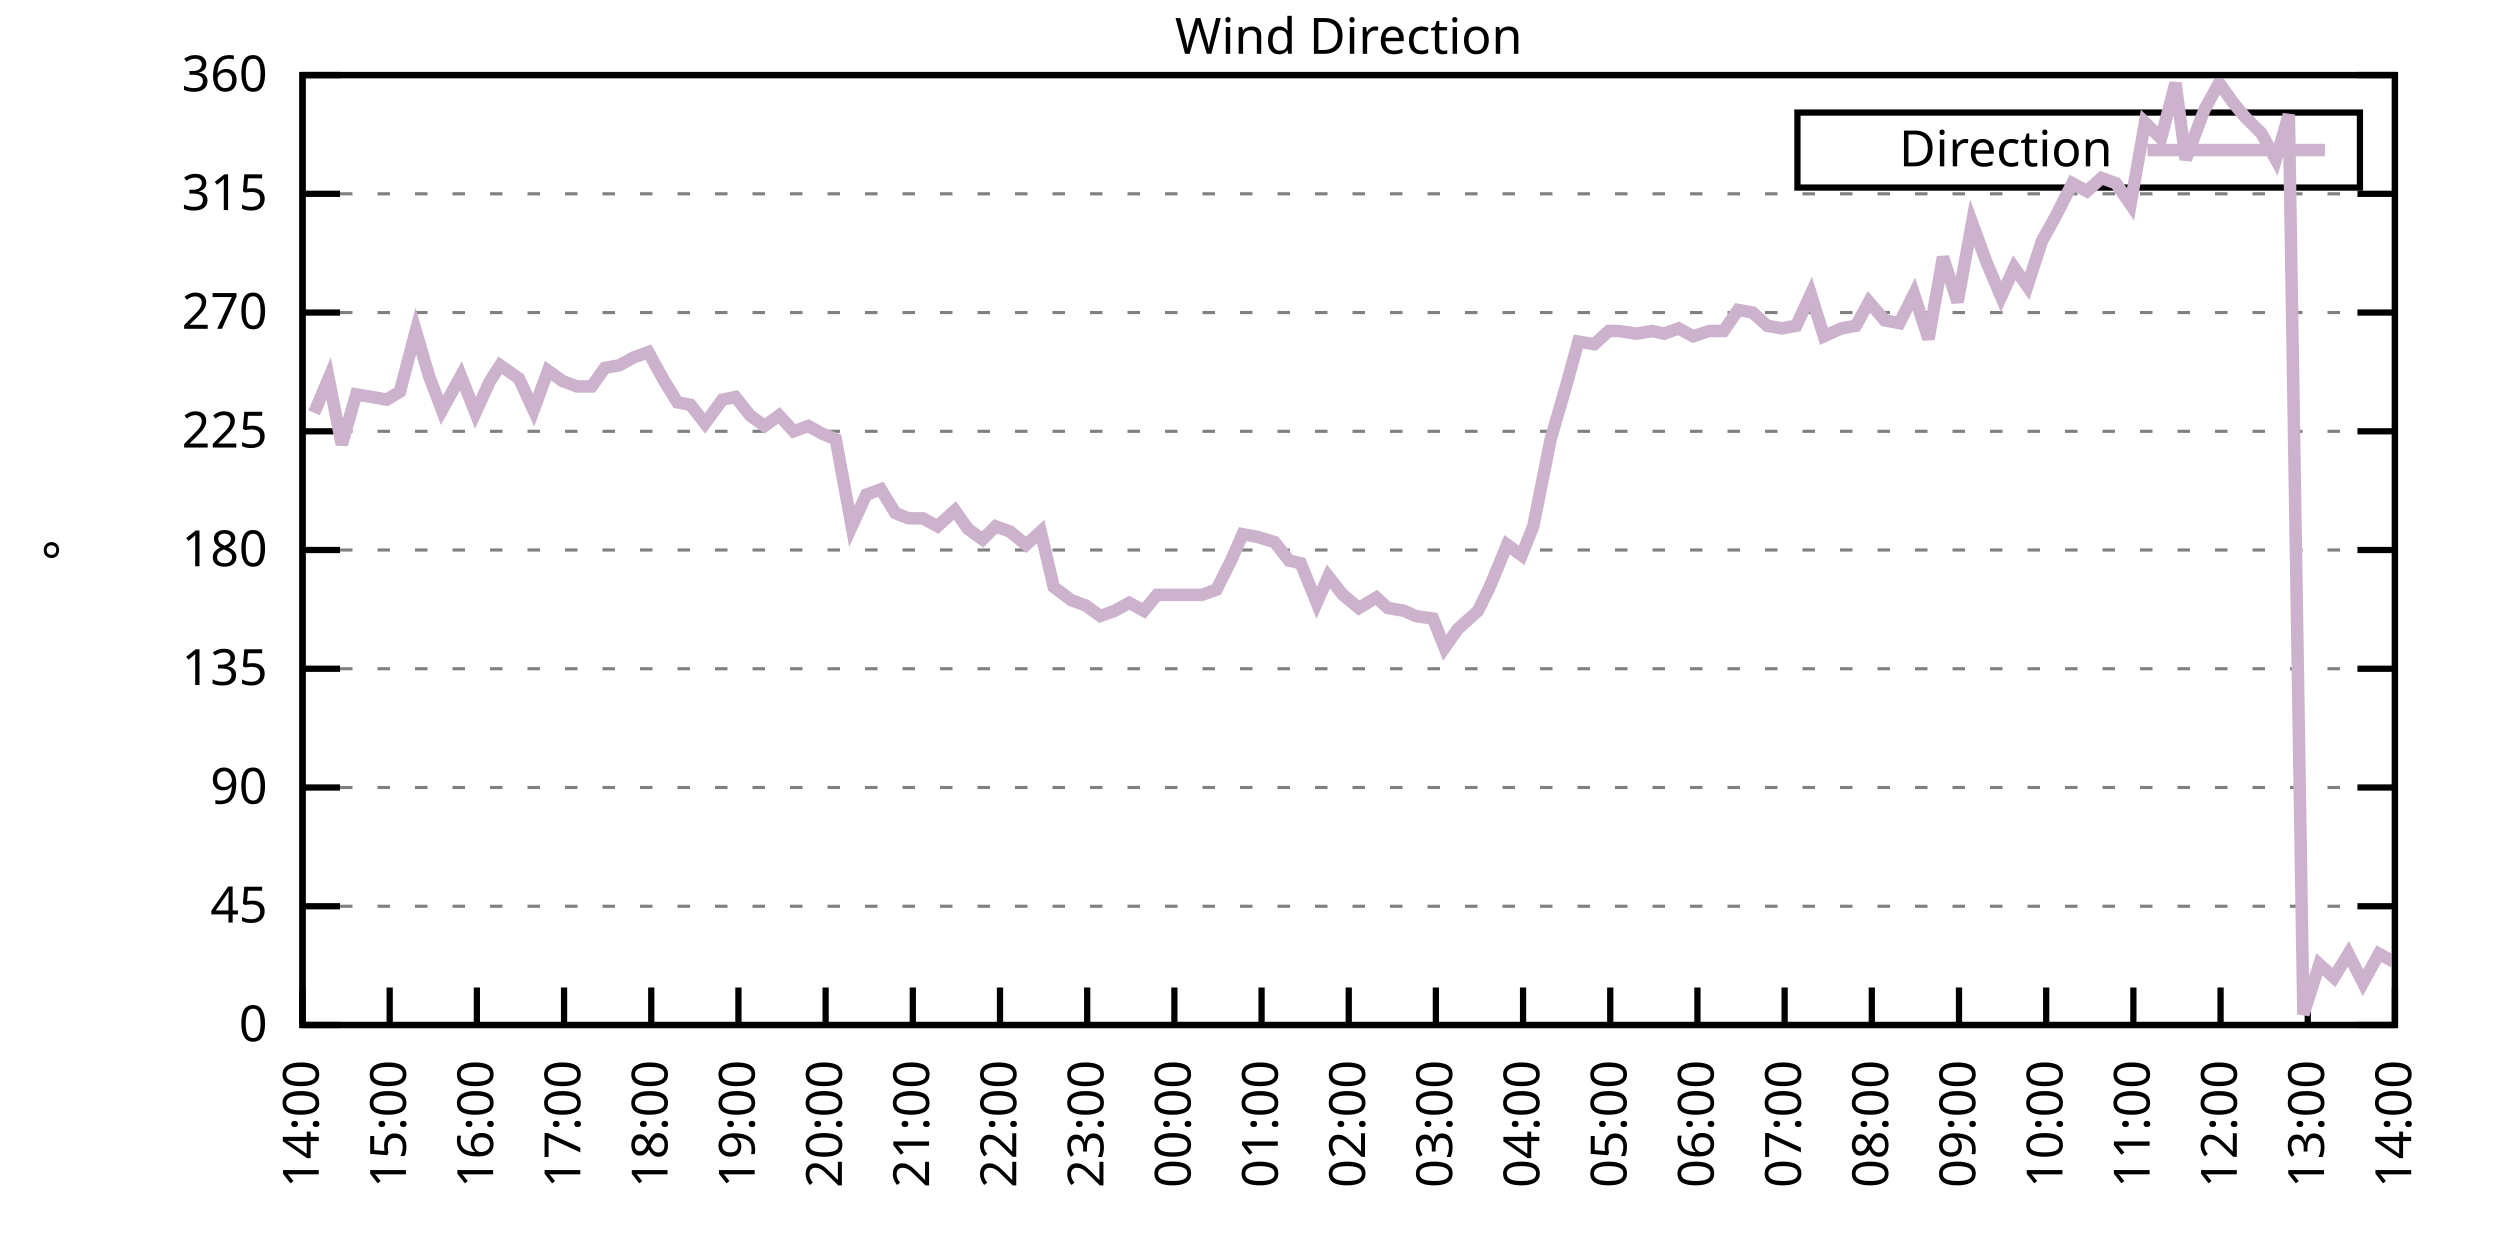
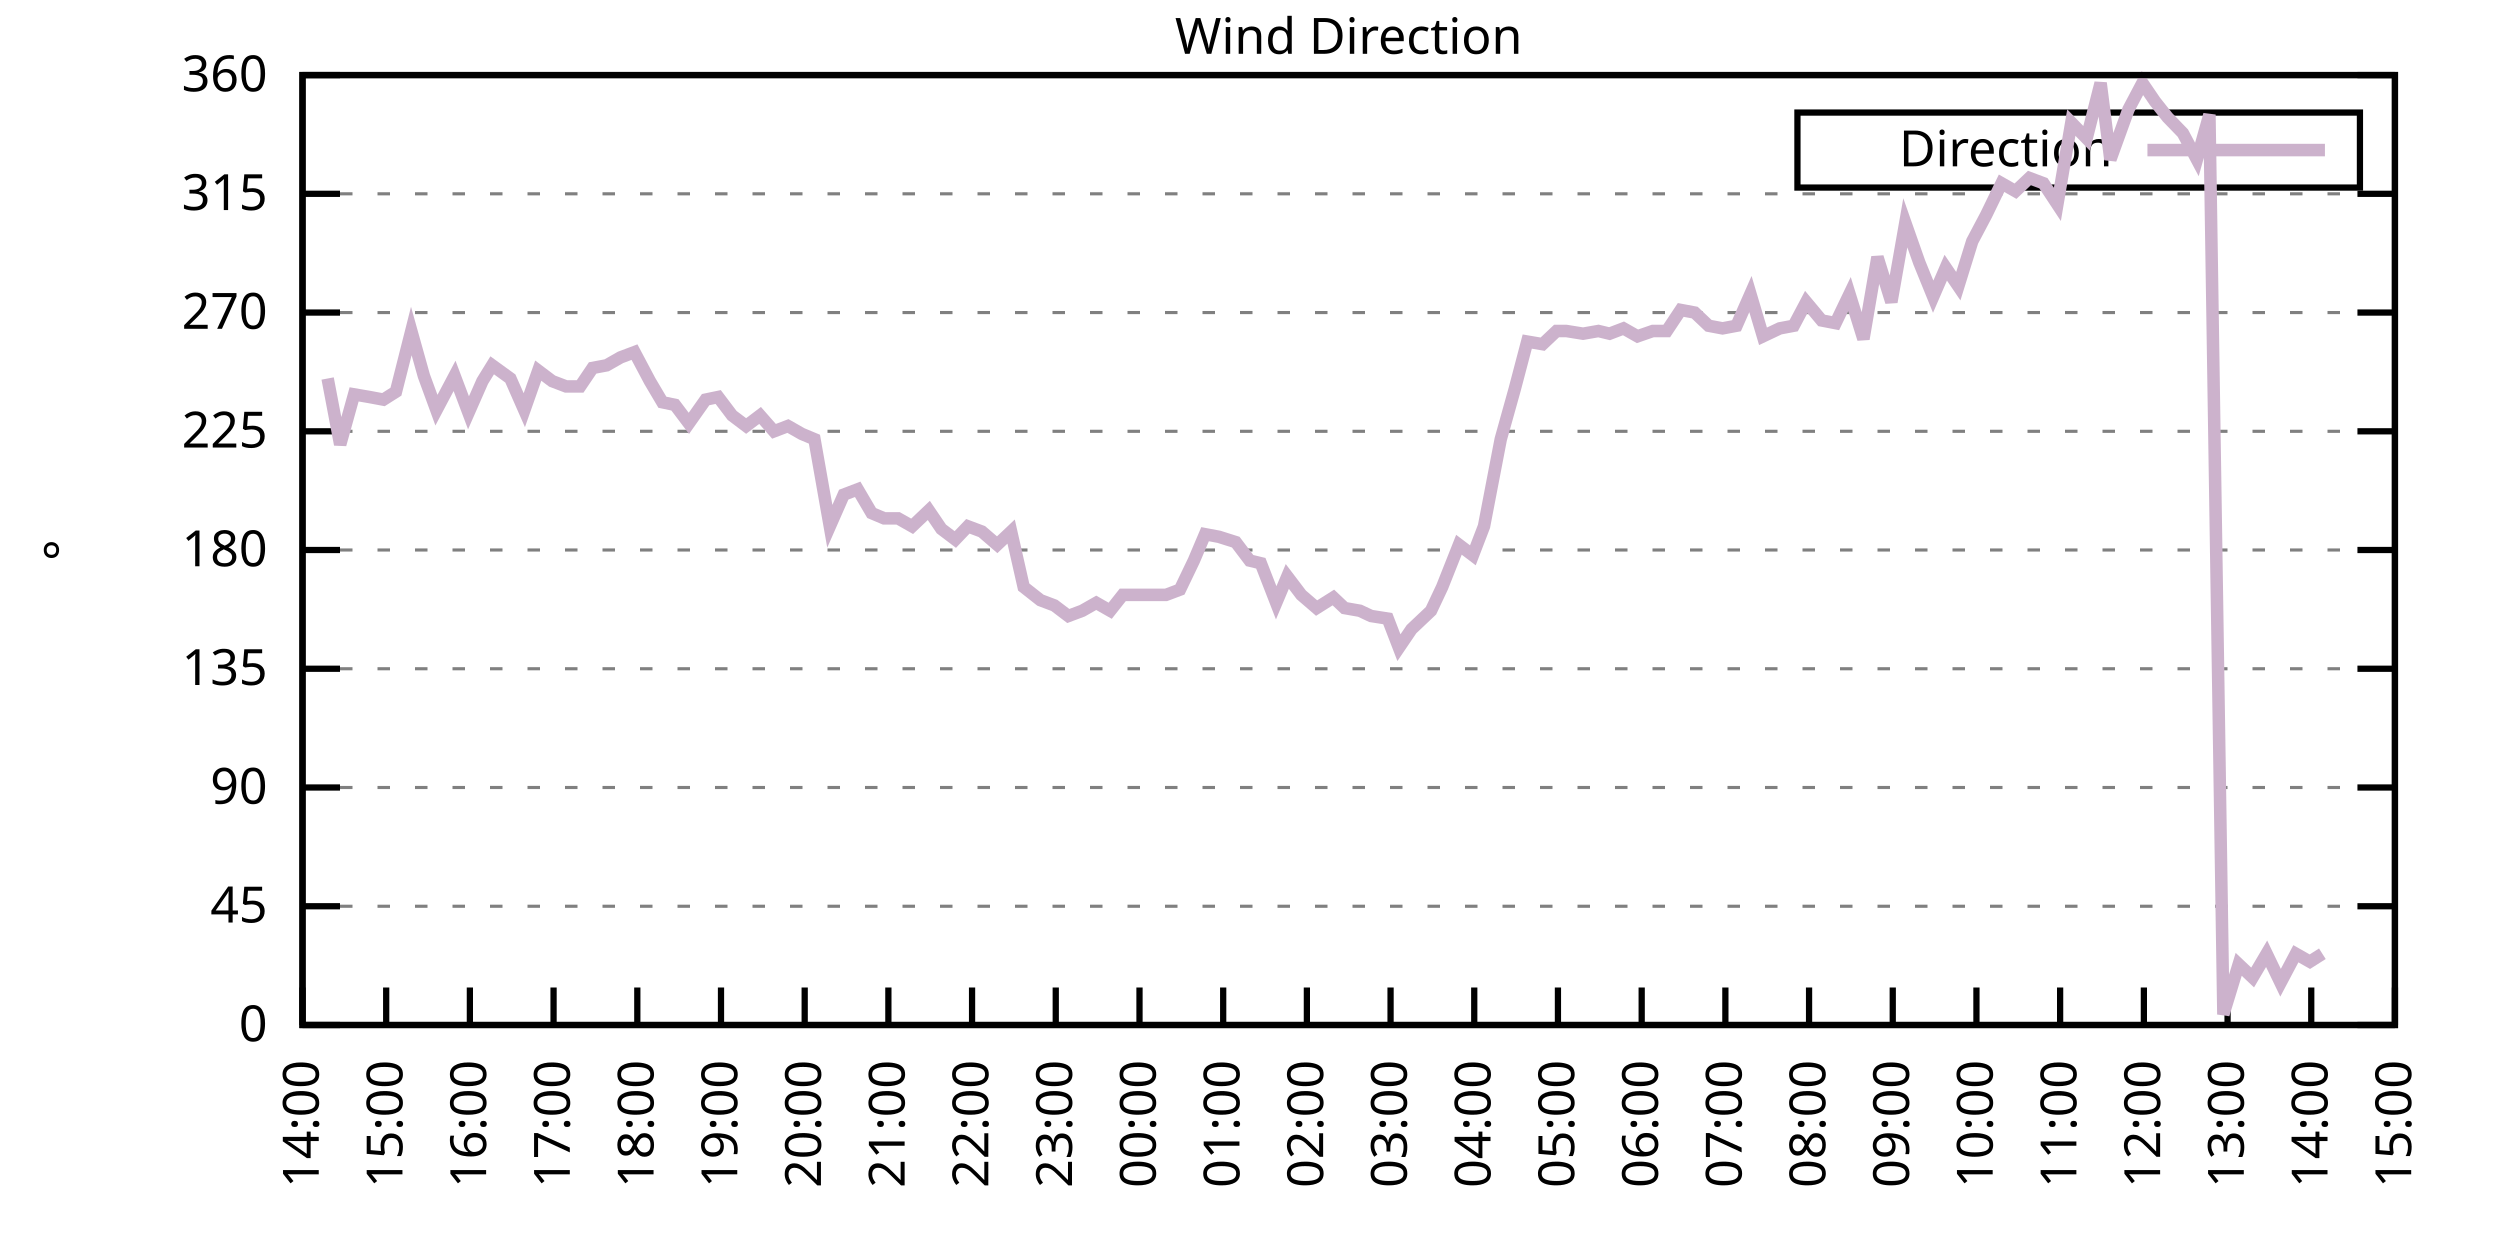
<svg xmlns="http://www.w3.org/2000/svg" xmlns:xlink="http://www.w3.org/1999/xlink" width="400" height="200" viewBox="0 0 400 200">
  <g id="gnuplot_canvas">
    <rect x="0" y="0" width="400" height="200" fill="none" />
    <defs>
      <circle id="gpDot" r="0.5" stroke-width="0.5" stroke="currentColor" />
      <path id="gpPt0" stroke-width="0.333" stroke="currentColor" d="M-1,0 h2 M0,-1 v2" />
      <path id="gpPt1" stroke-width="0.333" stroke="currentColor" d="M-1,-1 L1,1 M1,-1 L-1,1" />
      <path id="gpPt2" stroke-width="0.333" stroke="currentColor" d="M-1,0 L1,0 M0,-1 L0,1 M-1,-1 L1,1 M-1,1 L1,-1" />
      <rect id="gpPt3" stroke-width="0.333" stroke="currentColor" x="-1" y="-1" width="2" height="2" />
      <rect id="gpPt4" stroke-width="0.333" stroke="currentColor" fill="currentColor" x="-1" y="-1" width="2" height="2" />
      <circle id="gpPt5" stroke-width="0.333" stroke="currentColor" cx="0" cy="0" r="1" />
      <use xlink:href="#gpPt5" id="gpPt6" fill="currentColor" stroke="none" />
      <path id="gpPt7" stroke-width="0.333" stroke="currentColor" d="M0,-1.33 L-1.33,0.67 L1.33,0.67 z" />
      <use xlink:href="#gpPt7" id="gpPt8" fill="currentColor" stroke="none" />
      <use xlink:href="#gpPt7" id="gpPt9" stroke="currentColor" transform="rotate(180)" />
      <use xlink:href="#gpPt9" id="gpPt10" fill="currentColor" stroke="none" />
      <use xlink:href="#gpPt3" id="gpPt11" stroke="currentColor" transform="rotate(45)" />
      <use xlink:href="#gpPt11" id="gpPt12" fill="currentColor" stroke="none" />
      <path id="gpPt13" stroke-width="0.333" stroke="currentColor" d="M0,1.330 L1.265,0.411 L0.782,-1.067 L-0.782,-1.076 L-1.265,0.411 z" />
      <use xlink:href="#gpPt13" id="gpPt14" fill="currentColor" stroke="none" />
      <filter id="textbox" filterUnits="objectBoundingBox" x="0" y="0" height="1" width="1">
        <feFlood flood-color="white" flood-opacity="1" result="bgnd" />
        <feComposite in="SourceGraphic" in2="bgnd" operator="atop" />
      </filter>
      <filter id="greybox" filterUnits="objectBoundingBox" x="0" y="0" height="1" width="1">
        <feFlood flood-color="lightgrey" flood-opacity="1" result="grey" />
        <feComposite in="SourceGraphic" in2="grey" operator="atop" />
      </filter>
    </defs>
    <g fill="none" color="white" stroke="currentColor" stroke-width="1.00" stroke-linecap="butt" stroke-linejoin="miter">
</g>
    <g fill="none" color="black" stroke="currentColor" stroke-width="1.00" stroke-linecap="butt" stroke-linejoin="miter">
      <g stroke="none" shape-rendering="crispEdges">
        <polygon fill="rgb(255, 255, 255)" points="48.40,164.00 383.18,164.00 383.18,12.02 48.40,12.02 " />
      </g>
    </g>
    <g fill="none" color="black" stroke="currentColor" stroke-width="1.00" stroke-linecap="butt" stroke-linejoin="miter">
</g>
    <g fill="none" color="black" stroke="black" stroke-width="0.50" stroke-linecap="butt" stroke-linejoin="miter">
</g>
    <g fill="none" color="gray" stroke="currentColor" stroke-width="0.50" stroke-linecap="butt" stroke-linejoin="miter">
      <path stroke="gray" stroke-dasharray="2,4" class="gridline" d="M48.40,164.00 L383.19,164.00  " />
    </g>
    <g fill="none" color="gray" stroke="gray" stroke-width="1.00" stroke-linecap="butt" stroke-linejoin="miter">
</g>
    <g fill="none" color="black" stroke="currentColor" stroke-width="1.00" stroke-linecap="butt" stroke-linejoin="miter">
      <path stroke="black" d="M48.40,164.00 L54.40,164.00 M383.19,164.00 L377.19,164.00  " />
      <g transform="translate(42.80,166.60)" stroke="none" fill="black" font-family="Sans" font-size="8.00" text-anchor="end">
        <text>
          <tspan font-family="Sans"> 0</tspan>
        </text>
      </g>
    </g>
    <g fill="none" color="black" stroke="currentColor" stroke-width="1.00" stroke-linecap="butt" stroke-linejoin="miter">
</g>
    <g fill="none" color="black" stroke="black" stroke-width="0.50" stroke-linecap="butt" stroke-linejoin="miter">
</g>
    <g fill="none" color="gray" stroke="currentColor" stroke-width="0.50" stroke-linecap="butt" stroke-linejoin="miter">
      <path stroke="gray" stroke-dasharray="2,4" class="gridline" d="M48.40,145.00 L383.19,145.00  " />
    </g>
    <g fill="none" color="gray" stroke="gray" stroke-width="1.00" stroke-linecap="butt" stroke-linejoin="miter">
</g>
    <g fill="none" color="black" stroke="currentColor" stroke-width="1.00" stroke-linecap="butt" stroke-linejoin="miter">
      <path stroke="black" d="M48.40,145.00 L54.40,145.00 M383.19,145.00 L377.19,145.00  " />
      <g transform="translate(42.80,147.60)" stroke="none" fill="black" font-family="Sans" font-size="8.00" text-anchor="end">
        <text>
          <tspan font-family="Sans"> 45</tspan>
        </text>
      </g>
    </g>
    <g fill="none" color="black" stroke="currentColor" stroke-width="1.00" stroke-linecap="butt" stroke-linejoin="miter">
</g>
    <g fill="none" color="black" stroke="black" stroke-width="0.50" stroke-linecap="butt" stroke-linejoin="miter">
</g>
    <g fill="none" color="gray" stroke="currentColor" stroke-width="0.50" stroke-linecap="butt" stroke-linejoin="miter">
      <path stroke="gray" stroke-dasharray="2,4" class="gridline" d="M48.40,126.00 L383.19,126.00  " />
    </g>
    <g fill="none" color="gray" stroke="gray" stroke-width="1.00" stroke-linecap="butt" stroke-linejoin="miter">
</g>
    <g fill="none" color="black" stroke="currentColor" stroke-width="1.00" stroke-linecap="butt" stroke-linejoin="miter">
      <path stroke="black" d="M48.40,126.00 L54.40,126.00 M383.19,126.00 L377.19,126.00  " />
      <g transform="translate(42.80,128.60)" stroke="none" fill="black" font-family="Sans" font-size="8.00" text-anchor="end">
        <text>
          <tspan font-family="Sans"> 90</tspan>
        </text>
      </g>
    </g>
    <g fill="none" color="black" stroke="currentColor" stroke-width="1.00" stroke-linecap="butt" stroke-linejoin="miter">
</g>
    <g fill="none" color="black" stroke="black" stroke-width="0.50" stroke-linecap="butt" stroke-linejoin="miter">
</g>
    <g fill="none" color="gray" stroke="currentColor" stroke-width="0.50" stroke-linecap="butt" stroke-linejoin="miter">
      <path stroke="gray" stroke-dasharray="2,4" class="gridline" d="M48.40,107.00 L383.19,107.00  " />
    </g>
    <g fill="none" color="gray" stroke="gray" stroke-width="1.00" stroke-linecap="butt" stroke-linejoin="miter">
</g>
    <g fill="none" color="black" stroke="currentColor" stroke-width="1.00" stroke-linecap="butt" stroke-linejoin="miter">
      <path stroke="black" d="M48.40,107.00 L54.40,107.00 M383.19,107.00 L377.19,107.00  " />
      <g transform="translate(42.80,109.60)" stroke="none" fill="black" font-family="Sans" font-size="8.00" text-anchor="end">
        <text>
          <tspan font-family="Sans"> 135</tspan>
        </text>
      </g>
    </g>
    <g fill="none" color="black" stroke="currentColor" stroke-width="1.00" stroke-linecap="butt" stroke-linejoin="miter">
</g>
    <g fill="none" color="black" stroke="black" stroke-width="0.50" stroke-linecap="butt" stroke-linejoin="miter">
</g>
    <g fill="none" color="gray" stroke="currentColor" stroke-width="0.50" stroke-linecap="butt" stroke-linejoin="miter">
      <path stroke="gray" stroke-dasharray="2,4" class="gridline" d="M48.40,88.00 L383.19,88.00  " />
    </g>
    <g fill="none" color="gray" stroke="gray" stroke-width="1.00" stroke-linecap="butt" stroke-linejoin="miter">
</g>
    <g fill="none" color="black" stroke="currentColor" stroke-width="1.00" stroke-linecap="butt" stroke-linejoin="miter">
      <path stroke="black" d="M48.40,88.00 L54.40,88.00 M383.19,88.00 L377.19,88.00  " />
      <g transform="translate(42.80,90.60)" stroke="none" fill="black" font-family="Sans" font-size="8.00" text-anchor="end">
        <text>
          <tspan font-family="Sans"> 180</tspan>
        </text>
      </g>
    </g>
    <g fill="none" color="black" stroke="currentColor" stroke-width="1.00" stroke-linecap="butt" stroke-linejoin="miter">
</g>
    <g fill="none" color="black" stroke="black" stroke-width="0.50" stroke-linecap="butt" stroke-linejoin="miter">
</g>
    <g fill="none" color="gray" stroke="currentColor" stroke-width="0.50" stroke-linecap="butt" stroke-linejoin="miter">
      <path stroke="gray" stroke-dasharray="2,4" class="gridline" d="M48.40,69.01 L383.19,69.01  " />
    </g>
    <g fill="none" color="gray" stroke="gray" stroke-width="1.00" stroke-linecap="butt" stroke-linejoin="miter">
</g>
    <g fill="none" color="black" stroke="currentColor" stroke-width="1.00" stroke-linecap="butt" stroke-linejoin="miter">
      <path stroke="black" d="M48.40,69.01 L54.40,69.01 M383.19,69.01 L377.19,69.01  " />
      <g transform="translate(42.80,71.61)" stroke="none" fill="black" font-family="Sans" font-size="8.00" text-anchor="end">
        <text>
          <tspan font-family="Sans"> 225</tspan>
        </text>
      </g>
    </g>
    <g fill="none" color="black" stroke="currentColor" stroke-width="1.00" stroke-linecap="butt" stroke-linejoin="miter">
</g>
    <g fill="none" color="black" stroke="black" stroke-width="0.50" stroke-linecap="butt" stroke-linejoin="miter">
</g>
    <g fill="none" color="gray" stroke="currentColor" stroke-width="0.50" stroke-linecap="butt" stroke-linejoin="miter">
      <path stroke="gray" stroke-dasharray="2,4" class="gridline" d="M48.40,50.01 L383.19,50.01  " />
    </g>
    <g fill="none" color="gray" stroke="gray" stroke-width="1.00" stroke-linecap="butt" stroke-linejoin="miter">
</g>
    <g fill="none" color="black" stroke="currentColor" stroke-width="1.00" stroke-linecap="butt" stroke-linejoin="miter">
      <path stroke="black" d="M48.40,50.01 L54.40,50.01 M383.19,50.01 L377.19,50.01  " />
      <g transform="translate(42.80,52.61)" stroke="none" fill="black" font-family="Sans" font-size="8.00" text-anchor="end">
        <text>
          <tspan font-family="Sans"> 270</tspan>
        </text>
      </g>
    </g>
    <g fill="none" color="black" stroke="currentColor" stroke-width="1.00" stroke-linecap="butt" stroke-linejoin="miter">
</g>
    <g fill="none" color="black" stroke="black" stroke-width="0.50" stroke-linecap="butt" stroke-linejoin="miter">
</g>
    <g fill="none" color="gray" stroke="currentColor" stroke-width="0.50" stroke-linecap="butt" stroke-linejoin="miter">
      <path stroke="gray" stroke-dasharray="2,4" class="gridline" d="M48.40,31.01 L383.19,31.01  " />
    </g>
    <g fill="none" color="gray" stroke="gray" stroke-width="1.00" stroke-linecap="butt" stroke-linejoin="miter">
</g>
    <g fill="none" color="black" stroke="currentColor" stroke-width="1.00" stroke-linecap="butt" stroke-linejoin="miter">
      <path stroke="black" d="M48.40,31.01 L54.40,31.01 M383.19,31.01 L377.19,31.01  " />
      <g transform="translate(42.80,33.61)" stroke="none" fill="black" font-family="Sans" font-size="8.00" text-anchor="end">
        <text>
          <tspan font-family="Sans"> 315</tspan>
        </text>
      </g>
    </g>
    <g fill="none" color="black" stroke="currentColor" stroke-width="1.00" stroke-linecap="butt" stroke-linejoin="miter">
</g>
    <g fill="none" color="black" stroke="black" stroke-width="0.50" stroke-linecap="butt" stroke-linejoin="miter">
</g>
    <g fill="none" color="gray" stroke="currentColor" stroke-width="0.50" stroke-linecap="butt" stroke-linejoin="miter">
      <path stroke="gray" stroke-dasharray="2,4" class="gridline" d="M48.40,12.01 L383.19,12.01  " />
    </g>
    <g fill="none" color="gray" stroke="gray" stroke-width="1.00" stroke-linecap="butt" stroke-linejoin="miter">
</g>
    <g fill="none" color="black" stroke="currentColor" stroke-width="1.00" stroke-linecap="butt" stroke-linejoin="miter">
      <path stroke="black" d="M48.40,12.01 L54.40,12.01 M383.19,12.01 L377.19,12.01  " />
      <g transform="translate(42.80,14.61)" stroke="none" fill="black" font-family="Sans" font-size="8.00" text-anchor="end">
        <text>
          <tspan font-family="Sans"> 360</tspan>
        </text>
      </g>
    </g>
    <g fill="none" color="black" stroke="currentColor" stroke-width="1.00" stroke-linecap="butt" stroke-linejoin="miter">
      <path stroke="black" d="M48.40,164.00 L48.40,158.00  " />
      <g transform="translate(51.00,169.60) rotate(270.00)" stroke="none" fill="black" font-family="Sans" font-size="8.00" text-anchor="end">
        <text>
          <tspan font-family="Sans">14:00</tspan>
        </text>
      </g>
    </g>
    <g fill="none" color="black" stroke="currentColor" stroke-width="1.00" stroke-linecap="butt" stroke-linejoin="miter">
-       <path stroke="black" d="M62.35,164.00 L62.35,158.00  " />
-       <g transform="translate(64.95,169.60) rotate(270.00)" stroke="none" fill="black" font-family="Sans" font-size="8.00" text-anchor="end">
+       <path stroke="black" d="M61.79,164.00 L61.79,158.00  " />
+       <g transform="translate(64.39,169.60) rotate(270.00)" stroke="none" fill="black" font-family="Sans" font-size="8.00" text-anchor="end">
        <text>
          <tspan font-family="Sans">15:00</tspan>
        </text>
      </g>
    </g>
    <g fill="none" color="black" stroke="currentColor" stroke-width="1.00" stroke-linecap="butt" stroke-linejoin="miter">
-       <path stroke="black" d="M76.30,164.00 L76.30,158.00  " />
-       <g transform="translate(78.90,169.60) rotate(270.00)" stroke="none" fill="black" font-family="Sans" font-size="8.00" text-anchor="end">
+       <path stroke="black" d="M75.18,164.00 L75.18,158.00  " />
+       <g transform="translate(77.78,169.60) rotate(270.00)" stroke="none" fill="black" font-family="Sans" font-size="8.00" text-anchor="end">
        <text>
          <tspan font-family="Sans">16:00</tspan>
        </text>
      </g>
    </g>
    <g fill="none" color="black" stroke="currentColor" stroke-width="1.00" stroke-linecap="butt" stroke-linejoin="miter">
-       <path stroke="black" d="M90.25,164.00 L90.25,158.00  " />
-       <g transform="translate(92.85,169.60) rotate(270.00)" stroke="none" fill="black" font-family="Sans" font-size="8.00" text-anchor="end">
+       <path stroke="black" d="M88.57,164.00 L88.57,158.00  " />
+       <g transform="translate(91.17,169.60) rotate(270.00)" stroke="none" fill="black" font-family="Sans" font-size="8.00" text-anchor="end">
        <text>
          <tspan font-family="Sans">17:00</tspan>
        </text>
      </g>
    </g>
    <g fill="none" color="black" stroke="currentColor" stroke-width="1.00" stroke-linecap="butt" stroke-linejoin="miter">
-       <path stroke="black" d="M104.20,164.00 L104.20,158.00  " />
-       <g transform="translate(106.80,169.60) rotate(270.00)" stroke="none" fill="black" font-family="Sans" font-size="8.00" text-anchor="end">
+       <path stroke="black" d="M101.97,164.00 L101.97,158.00  " />
+       <g transform="translate(104.57,169.60) rotate(270.00)" stroke="none" fill="black" font-family="Sans" font-size="8.00" text-anchor="end">
        <text>
          <tspan font-family="Sans">18:00</tspan>
        </text>
      </g>
    </g>
    <g fill="none" color="black" stroke="currentColor" stroke-width="1.00" stroke-linecap="butt" stroke-linejoin="miter">
-       <path stroke="black" d="M118.15,164.00 L118.15,158.00  " />
-       <g transform="translate(120.75,169.60) rotate(270.00)" stroke="none" fill="black" font-family="Sans" font-size="8.00" text-anchor="end">
+       <path stroke="black" d="M115.36,164.00 L115.36,158.00  " />
+       <g transform="translate(117.96,169.60) rotate(270.00)" stroke="none" fill="black" font-family="Sans" font-size="8.00" text-anchor="end">
        <text>
          <tspan font-family="Sans">19:00</tspan>
        </text>
      </g>
    </g>
    <g fill="none" color="black" stroke="currentColor" stroke-width="1.00" stroke-linecap="butt" stroke-linejoin="miter">
-       <path stroke="black" d="M132.10,164.00 L132.10,158.00  " />
-       <g transform="translate(134.70,169.60) rotate(270.00)" stroke="none" fill="black" font-family="Sans" font-size="8.00" text-anchor="end">
+       <path stroke="black" d="M128.75,164.00 L128.75,158.00  " />
+       <g transform="translate(131.35,169.60) rotate(270.00)" stroke="none" fill="black" font-family="Sans" font-size="8.00" text-anchor="end">
        <text>
          <tspan font-family="Sans">20:00</tspan>
        </text>
      </g>
    </g>
    <g fill="none" color="black" stroke="currentColor" stroke-width="1.00" stroke-linecap="butt" stroke-linejoin="miter">
-       <path stroke="black" d="M146.05,164.00 L146.05,158.00  " />
-       <g transform="translate(148.65,169.60) rotate(270.00)" stroke="none" fill="black" font-family="Sans" font-size="8.00" text-anchor="end">
+       <path stroke="black" d="M142.14,164.00 L142.14,158.00  " />
+       <g transform="translate(144.74,169.60) rotate(270.00)" stroke="none" fill="black" font-family="Sans" font-size="8.00" text-anchor="end">
        <text>
          <tspan font-family="Sans">21:00</tspan>
        </text>
      </g>
    </g>
    <g fill="none" color="black" stroke="currentColor" stroke-width="1.00" stroke-linecap="butt" stroke-linejoin="miter">
-       <path stroke="black" d="M160.00,164.00 L160.00,158.00  " />
-       <g transform="translate(162.60,169.60) rotate(270.00)" stroke="none" fill="black" font-family="Sans" font-size="8.00" text-anchor="end">
+       <path stroke="black" d="M155.53,164.00 L155.53,158.00  " />
+       <g transform="translate(158.13,169.60) rotate(270.00)" stroke="none" fill="black" font-family="Sans" font-size="8.00" text-anchor="end">
        <text>
          <tspan font-family="Sans">22:00</tspan>
        </text>
      </g>
    </g>
    <g fill="none" color="black" stroke="currentColor" stroke-width="1.00" stroke-linecap="butt" stroke-linejoin="miter">
-       <path stroke="black" d="M173.95,164.00 L173.95,158.00  " />
-       <g transform="translate(176.55,169.60) rotate(270.00)" stroke="none" fill="black" font-family="Sans" font-size="8.00" text-anchor="end">
+       <path stroke="black" d="M168.92,164.00 L168.92,158.00  " />
+       <g transform="translate(171.52,169.60) rotate(270.00)" stroke="none" fill="black" font-family="Sans" font-size="8.00" text-anchor="end">
        <text>
          <tspan font-family="Sans">23:00</tspan>
        </text>
      </g>
    </g>
    <g fill="none" color="black" stroke="currentColor" stroke-width="1.00" stroke-linecap="butt" stroke-linejoin="miter">
-       <path stroke="black" d="M187.90,164.00 L187.90,158.00  " />
-       <g transform="translate(190.50,169.60) rotate(270.00)" stroke="none" fill="black" font-family="Sans" font-size="8.00" text-anchor="end">
+       <path stroke="black" d="M182.32,164.00 L182.32,158.00  " />
+       <g transform="translate(184.92,169.60) rotate(270.00)" stroke="none" fill="black" font-family="Sans" font-size="8.00" text-anchor="end">
        <text>
          <tspan font-family="Sans">00:00</tspan>
        </text>
      </g>
    </g>
    <g fill="none" color="black" stroke="currentColor" stroke-width="1.00" stroke-linecap="butt" stroke-linejoin="miter">
-       <path stroke="black" d="M201.85,164.00 L201.85,158.00  " />
-       <g transform="translate(204.45,169.60) rotate(270.00)" stroke="none" fill="black" font-family="Sans" font-size="8.00" text-anchor="end">
+       <path stroke="black" d="M195.71,164.00 L195.71,158.00  " />
+       <g transform="translate(198.31,169.60) rotate(270.00)" stroke="none" fill="black" font-family="Sans" font-size="8.00" text-anchor="end">
        <text>
          <tspan font-family="Sans">01:00</tspan>
        </text>
      </g>
    </g>
    <g fill="none" color="black" stroke="currentColor" stroke-width="1.00" stroke-linecap="butt" stroke-linejoin="miter">
-       <path stroke="black" d="M215.80,164.00 L215.80,158.00  " />
-       <g transform="translate(218.40,169.60) rotate(270.00)" stroke="none" fill="black" font-family="Sans" font-size="8.00" text-anchor="end">
+       <path stroke="black" d="M209.10,164.00 L209.10,158.00  " />
+       <g transform="translate(211.70,169.60) rotate(270.00)" stroke="none" fill="black" font-family="Sans" font-size="8.00" text-anchor="end">
        <text>
          <tspan font-family="Sans">02:00</tspan>
        </text>
      </g>
    </g>
    <g fill="none" color="black" stroke="currentColor" stroke-width="1.00" stroke-linecap="butt" stroke-linejoin="miter">
-       <path stroke="black" d="M229.74,164.00 L229.74,158.00  " />
-       <g transform="translate(232.34,169.60) rotate(270.00)" stroke="none" fill="black" font-family="Sans" font-size="8.00" text-anchor="end">
+       <path stroke="black" d="M222.49,164.00 L222.49,158.00  " />
+       <g transform="translate(225.09,169.60) rotate(270.00)" stroke="none" fill="black" font-family="Sans" font-size="8.00" text-anchor="end">
        <text>
          <tspan font-family="Sans">03:00</tspan>
        </text>
      </g>
    </g>
    <g fill="none" color="black" stroke="currentColor" stroke-width="1.00" stroke-linecap="butt" stroke-linejoin="miter">
-       <path stroke="black" d="M243.69,164.00 L243.69,158.00  " />
-       <g transform="translate(246.29,169.60) rotate(270.00)" stroke="none" fill="black" font-family="Sans" font-size="8.00" text-anchor="end">
+       <path stroke="black" d="M235.88,164.00 L235.88,158.00  " />
+       <g transform="translate(238.48,169.60) rotate(270.00)" stroke="none" fill="black" font-family="Sans" font-size="8.00" text-anchor="end">
        <text>
          <tspan font-family="Sans">04:00</tspan>
        </text>
      </g>
    </g>
    <g fill="none" color="black" stroke="currentColor" stroke-width="1.00" stroke-linecap="butt" stroke-linejoin="miter">
-       <path stroke="black" d="M257.64,164.00 L257.64,158.00  " />
-       <g transform="translate(260.24,169.60) rotate(270.00)" stroke="none" fill="black" font-family="Sans" font-size="8.00" text-anchor="end">
+       <path stroke="black" d="M249.27,164.00 L249.27,158.00  " />
+       <g transform="translate(251.87,169.60) rotate(270.00)" stroke="none" fill="black" font-family="Sans" font-size="8.00" text-anchor="end">
        <text>
          <tspan font-family="Sans">05:00</tspan>
        </text>
      </g>
    </g>
    <g fill="none" color="black" stroke="currentColor" stroke-width="1.00" stroke-linecap="butt" stroke-linejoin="miter">
-       <path stroke="black" d="M271.59,164.00 L271.59,158.00  " />
-       <g transform="translate(274.19,169.60) rotate(270.00)" stroke="none" fill="black" font-family="Sans" font-size="8.00" text-anchor="end">
+       <path stroke="black" d="M262.67,164.00 L262.67,158.00  " />
+       <g transform="translate(265.27,169.60) rotate(270.00)" stroke="none" fill="black" font-family="Sans" font-size="8.00" text-anchor="end">
        <text>
          <tspan font-family="Sans">06:00</tspan>
        </text>
      </g>
    </g>
    <g fill="none" color="black" stroke="currentColor" stroke-width="1.00" stroke-linecap="butt" stroke-linejoin="miter">
-       <path stroke="black" d="M285.54,164.00 L285.54,158.00  " />
-       <g transform="translate(288.14,169.60) rotate(270.00)" stroke="none" fill="black" font-family="Sans" font-size="8.00" text-anchor="end">
+       <path stroke="black" d="M276.06,164.00 L276.06,158.00  " />
+       <g transform="translate(278.66,169.60) rotate(270.00)" stroke="none" fill="black" font-family="Sans" font-size="8.00" text-anchor="end">
        <text>
          <tspan font-family="Sans">07:00</tspan>
        </text>
      </g>
    </g>
    <g fill="none" color="black" stroke="currentColor" stroke-width="1.00" stroke-linecap="butt" stroke-linejoin="miter">
-       <path stroke="black" d="M299.49,164.00 L299.49,158.00  " />
-       <g transform="translate(302.09,169.60) rotate(270.00)" stroke="none" fill="black" font-family="Sans" font-size="8.00" text-anchor="end">
+       <path stroke="black" d="M289.45,164.00 L289.45,158.00  " />
+       <g transform="translate(292.05,169.60) rotate(270.00)" stroke="none" fill="black" font-family="Sans" font-size="8.00" text-anchor="end">
        <text>
          <tspan font-family="Sans">08:00</tspan>
        </text>
      </g>
    </g>
    <g fill="none" color="black" stroke="currentColor" stroke-width="1.00" stroke-linecap="butt" stroke-linejoin="miter">
-       <path stroke="black" d="M313.44,164.00 L313.44,158.00  " />
-       <g transform="translate(316.04,169.60) rotate(270.00)" stroke="none" fill="black" font-family="Sans" font-size="8.00" text-anchor="end">
+       <path stroke="black" d="M302.84,164.00 L302.84,158.00  " />
+       <g transform="translate(305.44,169.60) rotate(270.00)" stroke="none" fill="black" font-family="Sans" font-size="8.00" text-anchor="end">
        <text>
          <tspan font-family="Sans">09:00</tspan>
        </text>
      </g>
    </g>
    <g fill="none" color="black" stroke="currentColor" stroke-width="1.00" stroke-linecap="butt" stroke-linejoin="miter">
-       <path stroke="black" d="M327.39,164.00 L327.39,158.00  " />
-       <g transform="translate(329.99,169.60) rotate(270.00)" stroke="none" fill="black" font-family="Sans" font-size="8.00" text-anchor="end">
+       <path stroke="black" d="M316.23,164.00 L316.23,158.00  " />
+       <g transform="translate(318.83,169.60) rotate(270.00)" stroke="none" fill="black" font-family="Sans" font-size="8.00" text-anchor="end">
        <text>
          <tspan font-family="Sans">10:00</tspan>
        </text>
      </g>
    </g>
    <g fill="none" color="black" stroke="currentColor" stroke-width="1.00" stroke-linecap="butt" stroke-linejoin="miter">
-       <path stroke="black" d="M341.34,164.00 L341.34,158.00  " />
-       <g transform="translate(343.94,169.60) rotate(270.00)" stroke="none" fill="black" font-family="Sans" font-size="8.00" text-anchor="end">
+       <path stroke="black" d="M329.62,164.00 L329.62,158.00  " />
+       <g transform="translate(332.22,169.60) rotate(270.00)" stroke="none" fill="black" font-family="Sans" font-size="8.00" text-anchor="end">
        <text>
          <tspan font-family="Sans">11:00</tspan>
        </text>
      </g>
    </g>
    <g fill="none" color="black" stroke="currentColor" stroke-width="1.00" stroke-linecap="butt" stroke-linejoin="miter">
-       <path stroke="black" d="M355.29,164.00 L355.29,158.00  " />
-       <g transform="translate(357.89,169.60) rotate(270.00)" stroke="none" fill="black" font-family="Sans" font-size="8.00" text-anchor="end">
+       <path stroke="black" d="M343.02,164.00 L343.02,158.00  " />
+       <g transform="translate(345.62,169.60) rotate(270.00)" stroke="none" fill="black" font-family="Sans" font-size="8.00" text-anchor="end">
        <text>
          <tspan font-family="Sans">12:00</tspan>
        </text>
      </g>
    </g>
    <g fill="none" color="black" stroke="currentColor" stroke-width="1.00" stroke-linecap="butt" stroke-linejoin="miter">
-       <path stroke="black" d="M369.24,164.00 L369.24,158.00  " />
-       <g transform="translate(371.84,169.60) rotate(270.00)" stroke="none" fill="black" font-family="Sans" font-size="8.00" text-anchor="end">
+       <path stroke="black" d="M356.41,164.00 L356.41,158.00  " />
+       <g transform="translate(359.01,169.60) rotate(270.00)" stroke="none" fill="black" font-family="Sans" font-size="8.00" text-anchor="end">
        <text>
          <tspan font-family="Sans">13:00</tspan>
+         </text>
+       </g>
+     </g>
+     <g fill="none" color="black" stroke="currentColor" stroke-width="1.00" stroke-linecap="butt" stroke-linejoin="miter">
+       <path stroke="black" d="M369.80,164.00 L369.80,158.00  " />
+       <g transform="translate(372.40,169.60) rotate(270.00)" stroke="none" fill="black" font-family="Sans" font-size="8.00" text-anchor="end">
+         <text>
+           <tspan font-family="Sans">14:00</tspan>
        </text>
      </g>
    </g>
    <g fill="none" color="black" stroke="currentColor" stroke-width="1.00" stroke-linecap="butt" stroke-linejoin="miter">
      <path stroke="black" d="M383.19,164.00 L383.19,158.00  " />
      <g transform="translate(385.79,169.60) rotate(270.00)" stroke="none" fill="black" font-family="Sans" font-size="8.00" text-anchor="end">
        <text>
-           <tspan font-family="Sans">14:00</tspan>
+           <tspan font-family="Sans">15:00</tspan>
        </text>
      </g>
    </g>
    <g fill="none" color="black" stroke="currentColor" stroke-width="1.00" stroke-linecap="butt" stroke-linejoin="miter">
</g>
    <g fill="none" color="black" stroke="currentColor" stroke-width="1.00" stroke-linecap="butt" stroke-linejoin="miter">
      <path stroke="black" d="M48.40,12.01 L48.40,164.00 L383.19,164.00 L383.19,12.01 L48.40,12.01 Z  " />
    </g>
    <g fill="none" color="black" stroke="currentColor" stroke-width="1.00" stroke-linecap="butt" stroke-linejoin="miter">
</g>
    <g fill="none" color="black" stroke="currentColor" stroke-width="1.00" stroke-linecap="butt" stroke-linejoin="miter">
      <path stroke="black" d="M287.59,30.01 L287.59,18.01 L377.59,18.01 L377.59,30.01 L287.59,30.01 Z  " />
    </g>
    <g id="Wind_direction_plot_1">
      <g fill="none" color="white" stroke="black" stroke-width="2.00" stroke-linecap="butt" stroke-linejoin="miter">
</g>
      <g fill="none" color="black" stroke="currentColor" stroke-width="2.00" stroke-linecap="butt" stroke-linejoin="miter">
        <g transform="translate(337.99,26.61)" stroke="none" fill="black" font-family="Sans" font-size="8.00" text-anchor="end">
          <text>
            <tspan font-family="Sans">Direction</tspan>
          </text>
        </g>
      </g>
      <g fill="none" color="black" stroke="currentColor" stroke-width="2.00" stroke-linecap="butt" stroke-linejoin="miter">
-         <path stroke="rgb(204, 178, 204)" d="M343.59,24.01 L371.99,24.01 M50.26,66.05 L52.58,60.56 L54.68,71.12 L57.00,63.10 L59.56,63.52 L61.88,63.94   L63.98,62.67 L66.53,52.96 L68.63,60.14 L70.72,65.63 L73.74,60.14 L76.07,66.05 L78.39,60.98 L80.02,58.45   L83.04,60.56 L85.37,65.63 L87.69,59.30 L90.02,60.98 L92.34,61.83 L94.67,61.83 L96.76,58.87 L99.08,58.45   L101.41,57.18 L103.73,56.34 L106.29,60.98 L108.38,64.36 L110.48,64.78 L112.80,67.74 L115.59,63.94 L117.68,63.52   L120.01,66.47 L122.33,68.16 L124.66,66.47 L126.98,69.01 L129.31,68.16 L131.63,69.43 L133.72,70.27 L136.28,84.21   L138.61,79.14 L140.93,78.29 L143.26,82.09 L145.35,82.94 L147.67,82.94 L150.00,84.21 L152.79,81.67 L154.88,84.63   L157.21,86.32 L159.30,84.21 L161.62,85.05 L164.18,87.16 L166.51,85.05 L168.60,93.92 L171.39,96.03 L173.71,96.87   L176.04,98.56 L178.36,97.72 L180.69,96.45 L183.01,97.72 L185.11,95.18 L187.43,95.18 L189.99,95.18 L192.31,95.18   L194.64,94.34 L196.96,89.69 L198.82,85.47 L201.15,85.89 L203.94,86.74 L206.26,89.69 L208.12,90.12 L210.68,96.45   L212.54,92.23 L214.87,95.18 L217.42,97.29 L220.21,95.60 L222.07,97.29 L224.63,97.72 L226.49,98.56 L229.28,98.98   L231.14,103.63 L233.23,100.67 L236.49,97.72 L238.35,93.92 L241.14,87.16 L243.46,88.85 L245.32,84.21 L248.11,70.27   L250.44,62.25 L252.53,54.65 L255.09,55.07 L257.41,52.96 L259.04,52.96 L261.83,53.39 L264.39,52.96 L266.25,53.39   L268.57,52.54 L270.90,53.81 L273.45,52.96 L275.78,52.96 L278.10,49.59 L280.43,50.01 L282.75,52.12 L285.08,52.54   L287.40,52.12 L289.73,47.05 L291.82,53.81 L294.61,52.54 L296.94,52.12 L299.03,48.32 L301.58,51.27 L303.91,51.70   L306.23,47.05 L308.56,54.23 L310.88,41.14 L313.21,48.32 L315.53,35.65 L317.86,41.99 L320.18,47.47 L322.28,42.83   L324.37,45.79 L326.69,38.61 L329.02,34.39 L331.58,29.32 L333.90,30.59 L336.23,28.48 L338.55,29.32 L340.88,32.70   L343.20,19.61 L345.76,22.14 L348.08,13.28 L349.71,25.52 L352.73,17.50 L355.06,13.28 L357.15,16.23 L359.24,18.77   L361.80,21.30 L364.13,25.52 L366.22,18.34 L368.54,162.31 L371.10,154.29 L373.43,156.40 L375.75,152.60 L378.08,157.24   L380.63,152.60 L382.96,153.87  " />
+         <path stroke="rgb(204, 178, 204)" d="M343.59,24.01 L371.99,24.01 M52.42,60.56 L54.43,71.12 L56.66,63.10 L59.11,63.52 L61.35,63.94 L63.35,62.67   L65.81,52.96 L67.82,60.14 L69.83,65.63 L72.73,60.14 L74.96,66.05 L77.19,60.98 L78.75,58.45 L81.66,60.56   L83.89,65.63 L86.12,59.30 L88.35,60.98 L90.58,61.83 L92.82,61.83 L94.82,58.87 L97.06,58.45 L99.29,57.18   L101.52,56.34 L103.98,60.98 L105.98,64.36 L107.99,64.78 L110.22,67.74 L112.90,63.94 L114.91,63.52 L117.14,66.47   L119.38,68.16 L121.61,66.47 L123.84,69.01 L126.07,68.16 L128.30,69.43 L130.31,70.27 L132.77,84.21 L135.00,79.14   L137.23,78.29 L139.46,82.09 L141.47,82.94 L143.70,82.94 L145.94,84.21 L148.61,81.67 L150.62,84.63 L152.85,86.32   L154.86,84.21 L157.10,85.05 L159.55,87.16 L161.78,85.05 L163.79,93.92 L166.47,96.03 L168.70,96.87 L170.93,98.56   L173.17,97.72 L175.40,96.45 L177.63,97.72 L179.64,95.18 L181.87,95.18 L184.32,95.18 L186.56,95.18 L188.79,94.34   L191.02,89.69 L192.81,85.47 L195.04,85.89 L197.72,86.74 L199.95,89.69 L201.73,90.12 L204.19,96.45 L205.97,92.23   L208.21,95.18 L210.66,97.29 L213.34,95.60 L215.13,97.29 L217.58,97.72 L219.37,98.56 L222.04,98.98 L223.83,103.63   L225.84,100.67 L228.96,97.72 L230.75,93.92 L233.43,87.16 L235.66,88.85 L237.44,84.21 L240.12,70.27 L242.36,62.25   L244.36,54.65 L246.82,55.07 L249.05,52.96 L250.61,52.96 L253.29,53.39 L255.75,52.96 L257.53,53.39 L259.76,52.54   L262.00,53.81 L264.45,52.96 L266.68,52.96 L268.92,49.59 L271.15,50.01 L273.38,52.12 L275.61,52.54 L277.84,52.12   L280.07,47.05 L282.08,53.81 L284.76,52.54 L286.99,52.12 L289.00,48.32 L291.46,51.27 L293.69,51.70 L295.92,47.05   L298.15,54.23 L300.39,41.14 L302.62,48.32 L304.85,35.65 L307.08,41.99 L309.31,47.47 L311.32,42.83 L313.33,45.79   L315.56,38.61 L317.79,34.39 L320.25,29.32 L322.48,30.59 L324.71,28.48 L326.95,29.32 L329.18,32.70 L331.41,19.61   L333.86,22.14 L336.10,13.28 L337.66,25.52 L340.56,17.50 L342.79,13.28 L344.80,16.23 L346.81,18.77 L349.26,21.30   L351.50,25.52 L353.51,18.34 L355.74,162.31 L358.19,154.29 L360.42,156.40 L362.66,152.60 L364.89,157.24 L367.34,152.60   L369.58,153.87 L371.58,152.60  " />
      </g>
    </g>
    <g fill="none" color="black" stroke="currentColor" stroke-width="2.00" stroke-linecap="butt" stroke-linejoin="miter">
</g>
    <g fill="none" color="black" stroke="black" stroke-width="1.00" stroke-linecap="butt" stroke-linejoin="miter">
</g>
    <g fill="none" color="black" stroke="currentColor" stroke-width="1.00" stroke-linecap="butt" stroke-linejoin="miter">
      <path stroke="black" d="M48.40,12.01 L48.40,164.00 L383.19,164.00 L383.19,12.01 L48.40,12.01 Z  " />
      <g transform="translate(12.80,88.01) rotate(270.00)" stroke="none" fill="black" font-family="Sans" font-size="8.00" text-anchor="middle">
        <text>
          <tspan font-family="Sans">°</tspan>
        </text>
      </g>
    </g>
    <g fill="none" color="black" stroke="currentColor" stroke-width="1.00" stroke-linecap="butt" stroke-linejoin="miter">
</g>
    <g fill="none" color="black" stroke="currentColor" stroke-width="1.00" stroke-linecap="butt" stroke-linejoin="miter">
      <g transform="translate(215.79,8.61)" stroke="none" fill="black" font-family="Sans" font-size="8.00" text-anchor="middle">
        <text>
          <tspan font-family="Sans">Wind Direction</tspan>
        </text>
      </g>
    </g>
    <g fill="none" color="black" stroke="currentColor" stroke-width="1.00" stroke-linecap="butt" stroke-linejoin="miter">
</g>
  </g>
</svg>
